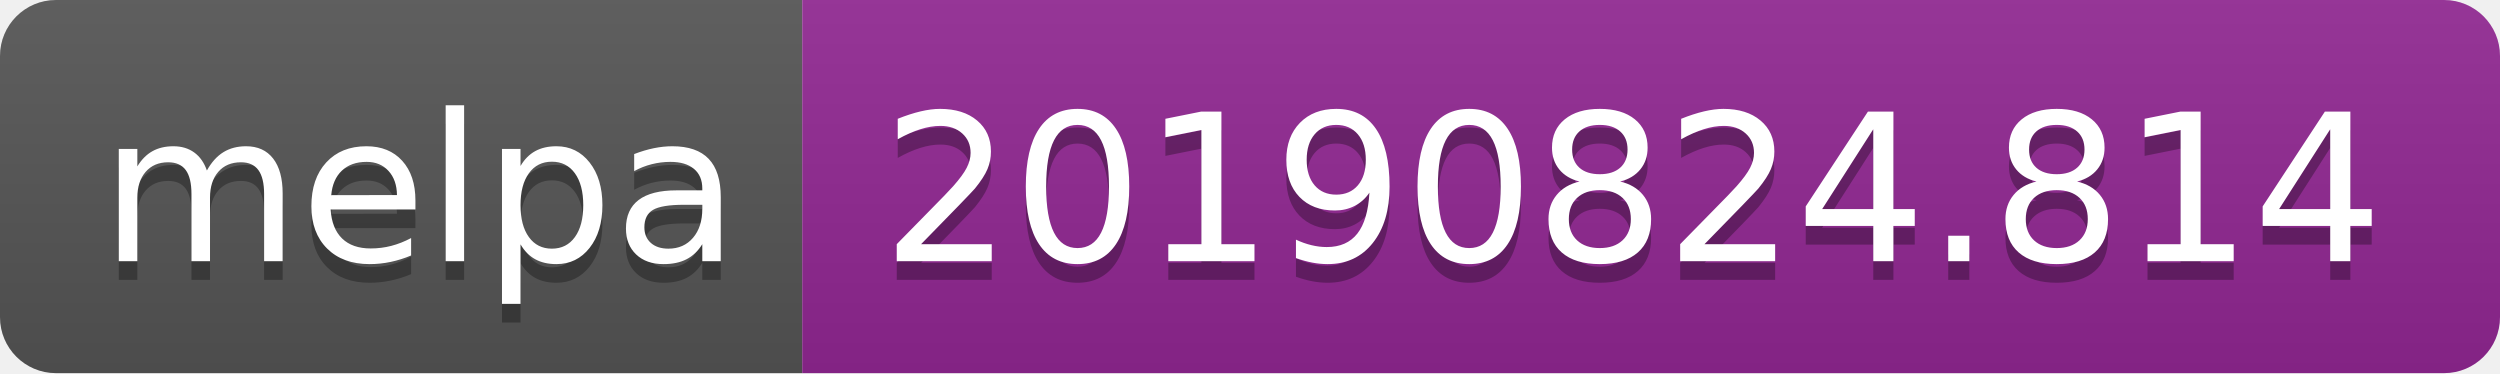
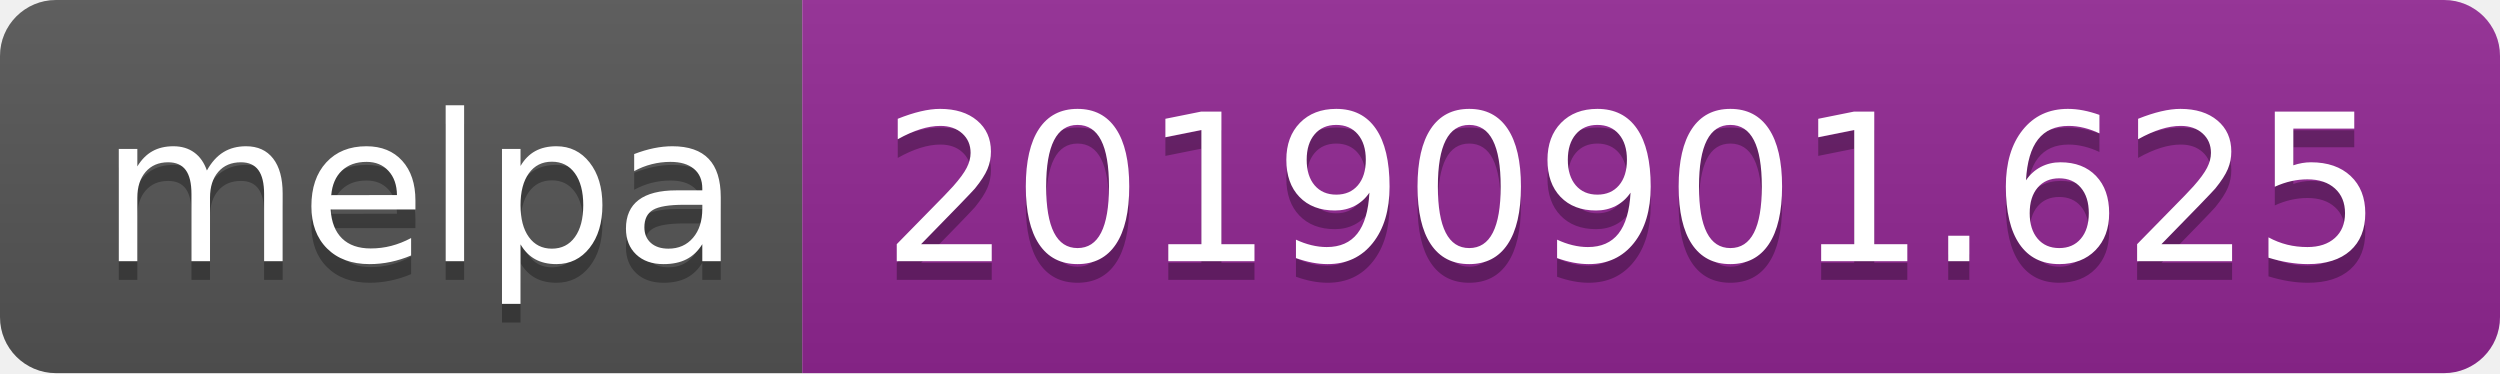
<svg xmlns="http://www.w3.org/2000/svg" width="134" height="20">
  <linearGradient id="b" x2="0" y2="100%">
    <stop offset="0" stop-color="#bbb" stop-opacity=".1" />
    <stop offset="1" stop-opacity=".1" />
  </linearGradient>
  <clipPath id="a">
    <rect width="134" height="20" rx="3" fill="#fff" />
  </clipPath>
  <g clip-path="url(#a)">
    <path fill="#555" d="M0 0h43v20H0z" />
    <path fill="#922793" d="M43 0h91v20H43z" />
    <path fill="url(#b)" d="M0 0h134v20H0z" />
  </g>
  <g fill="#fff" text-anchor="middle" font-family="DejaVu Sans,Verdana,Geneva,sans-serif" font-size="110">
    <text x="225" y="150" fill="#010101" fill-opacity=".3" transform="scale(.1)" textLength="330">melpa</text>
    <text x="225" y="140" transform="scale(.1)" textLength="330">melpa</text>
-     <text x="875" y="150" fill="#010101" fill-opacity=".3" transform="scale(.1)" textLength="810">20190824.814</text>
-     <text x="875" y="140" transform="scale(.1)" textLength="810">20190824.814</text>
+     <text x="875" y="150" fill="#010101" fill-opacity=".3" transform="scale(.1)" textLength="810">20190901.625</text>
+     <text x="875" y="140" transform="scale(.1)" textLength="810">20190901.625</text>
  </g>
</svg>
